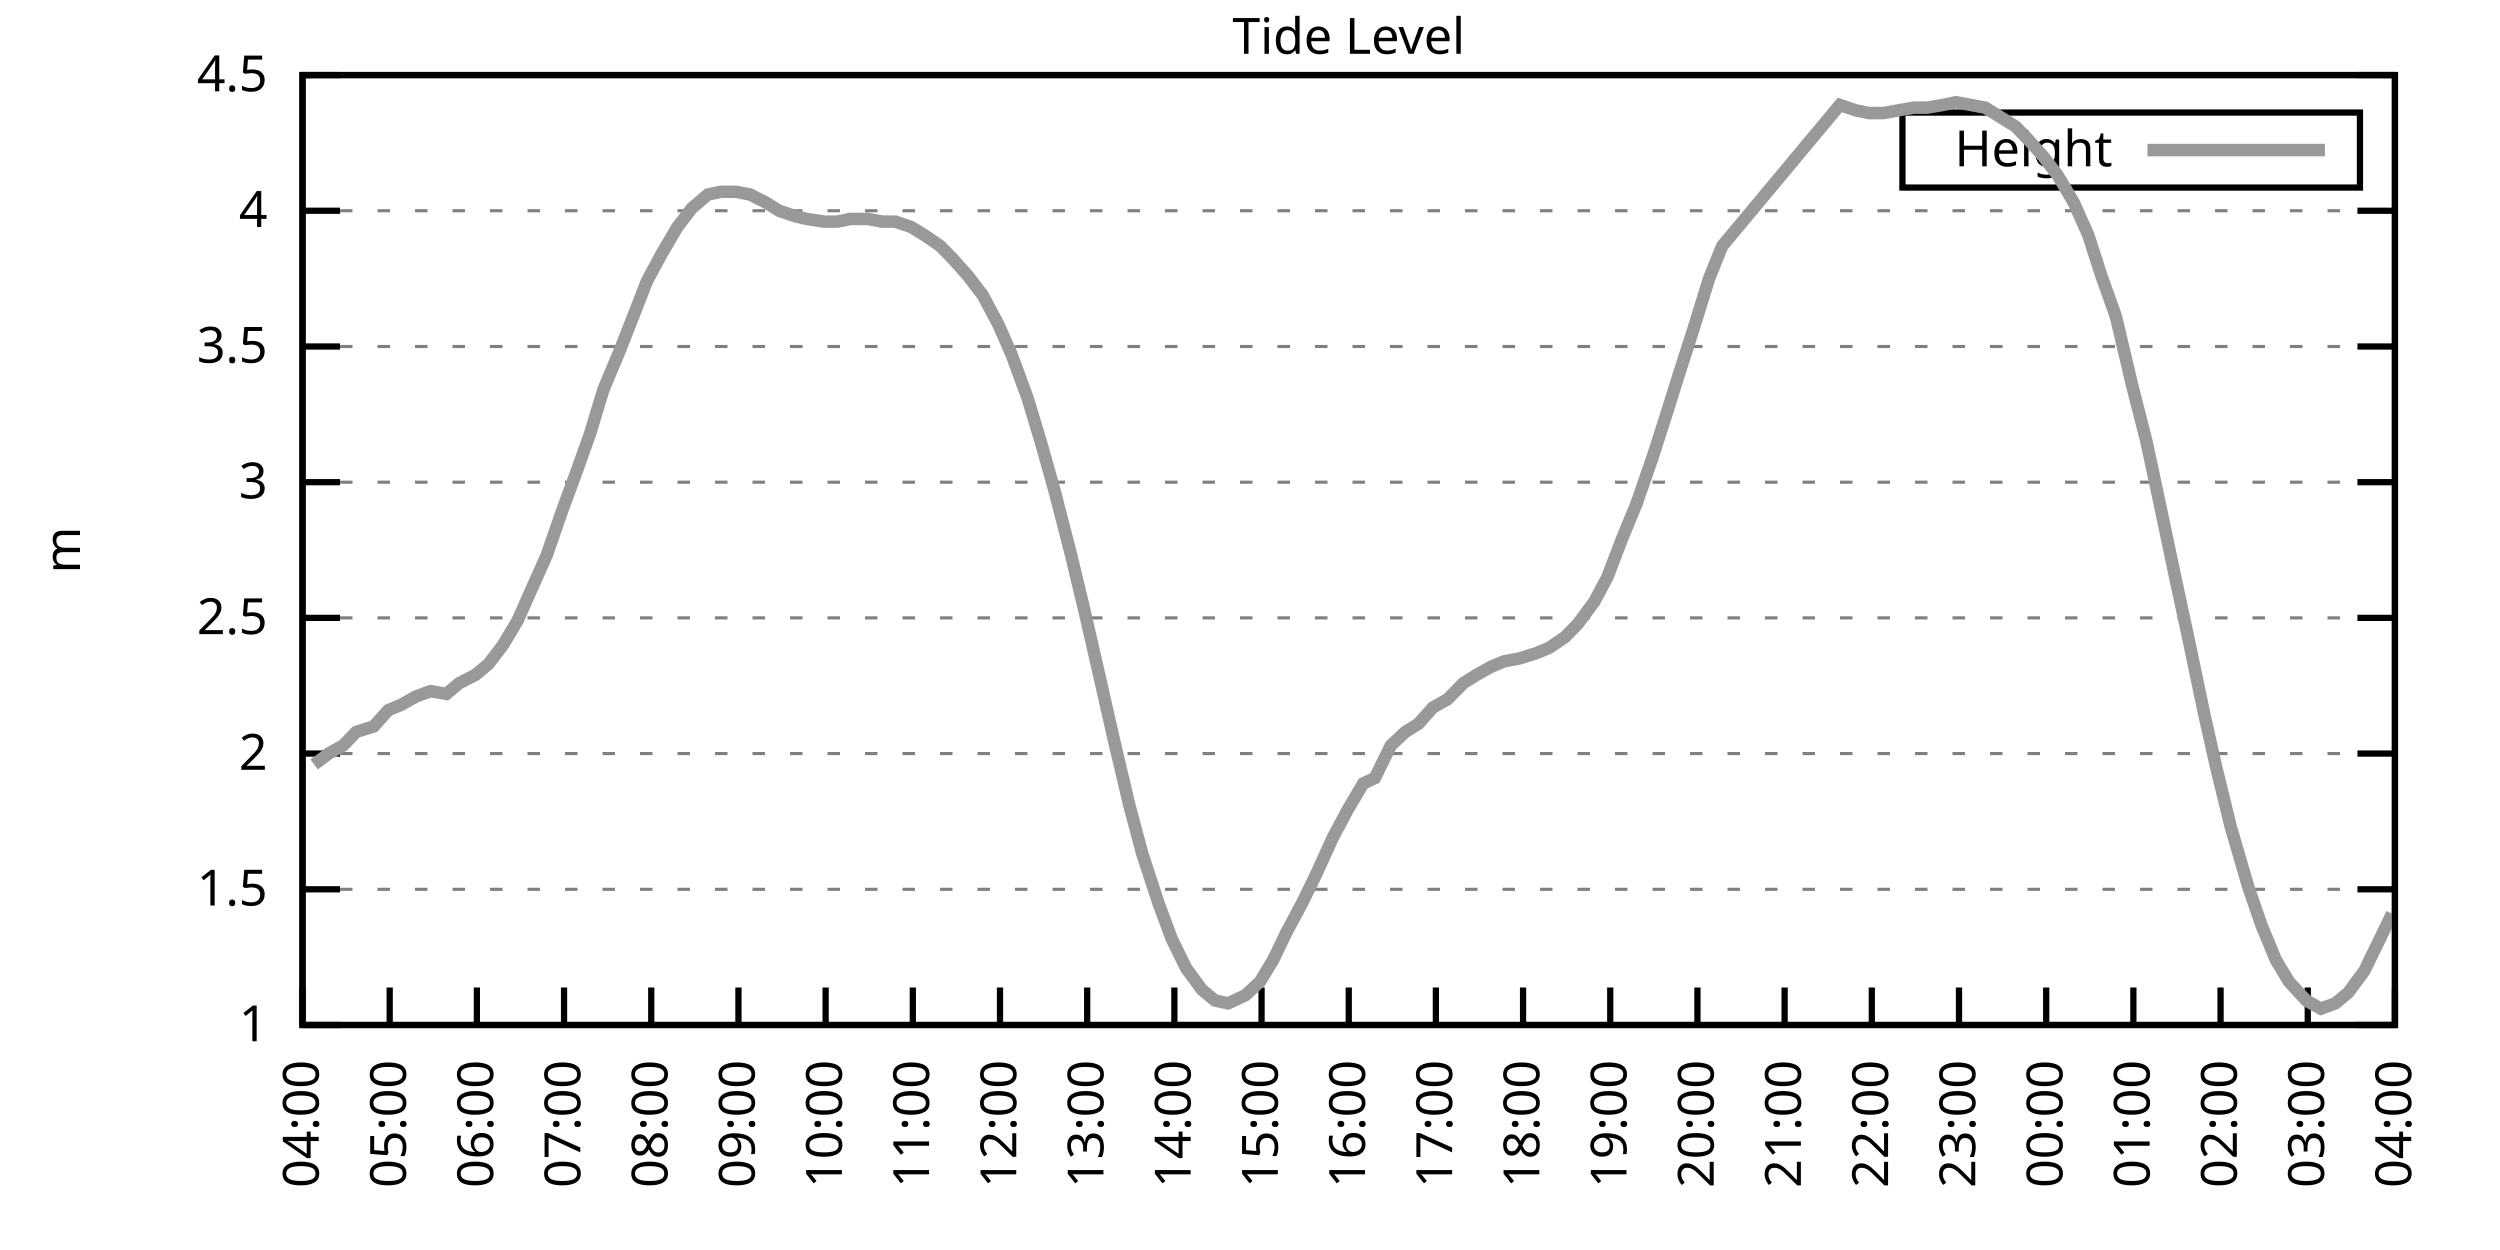
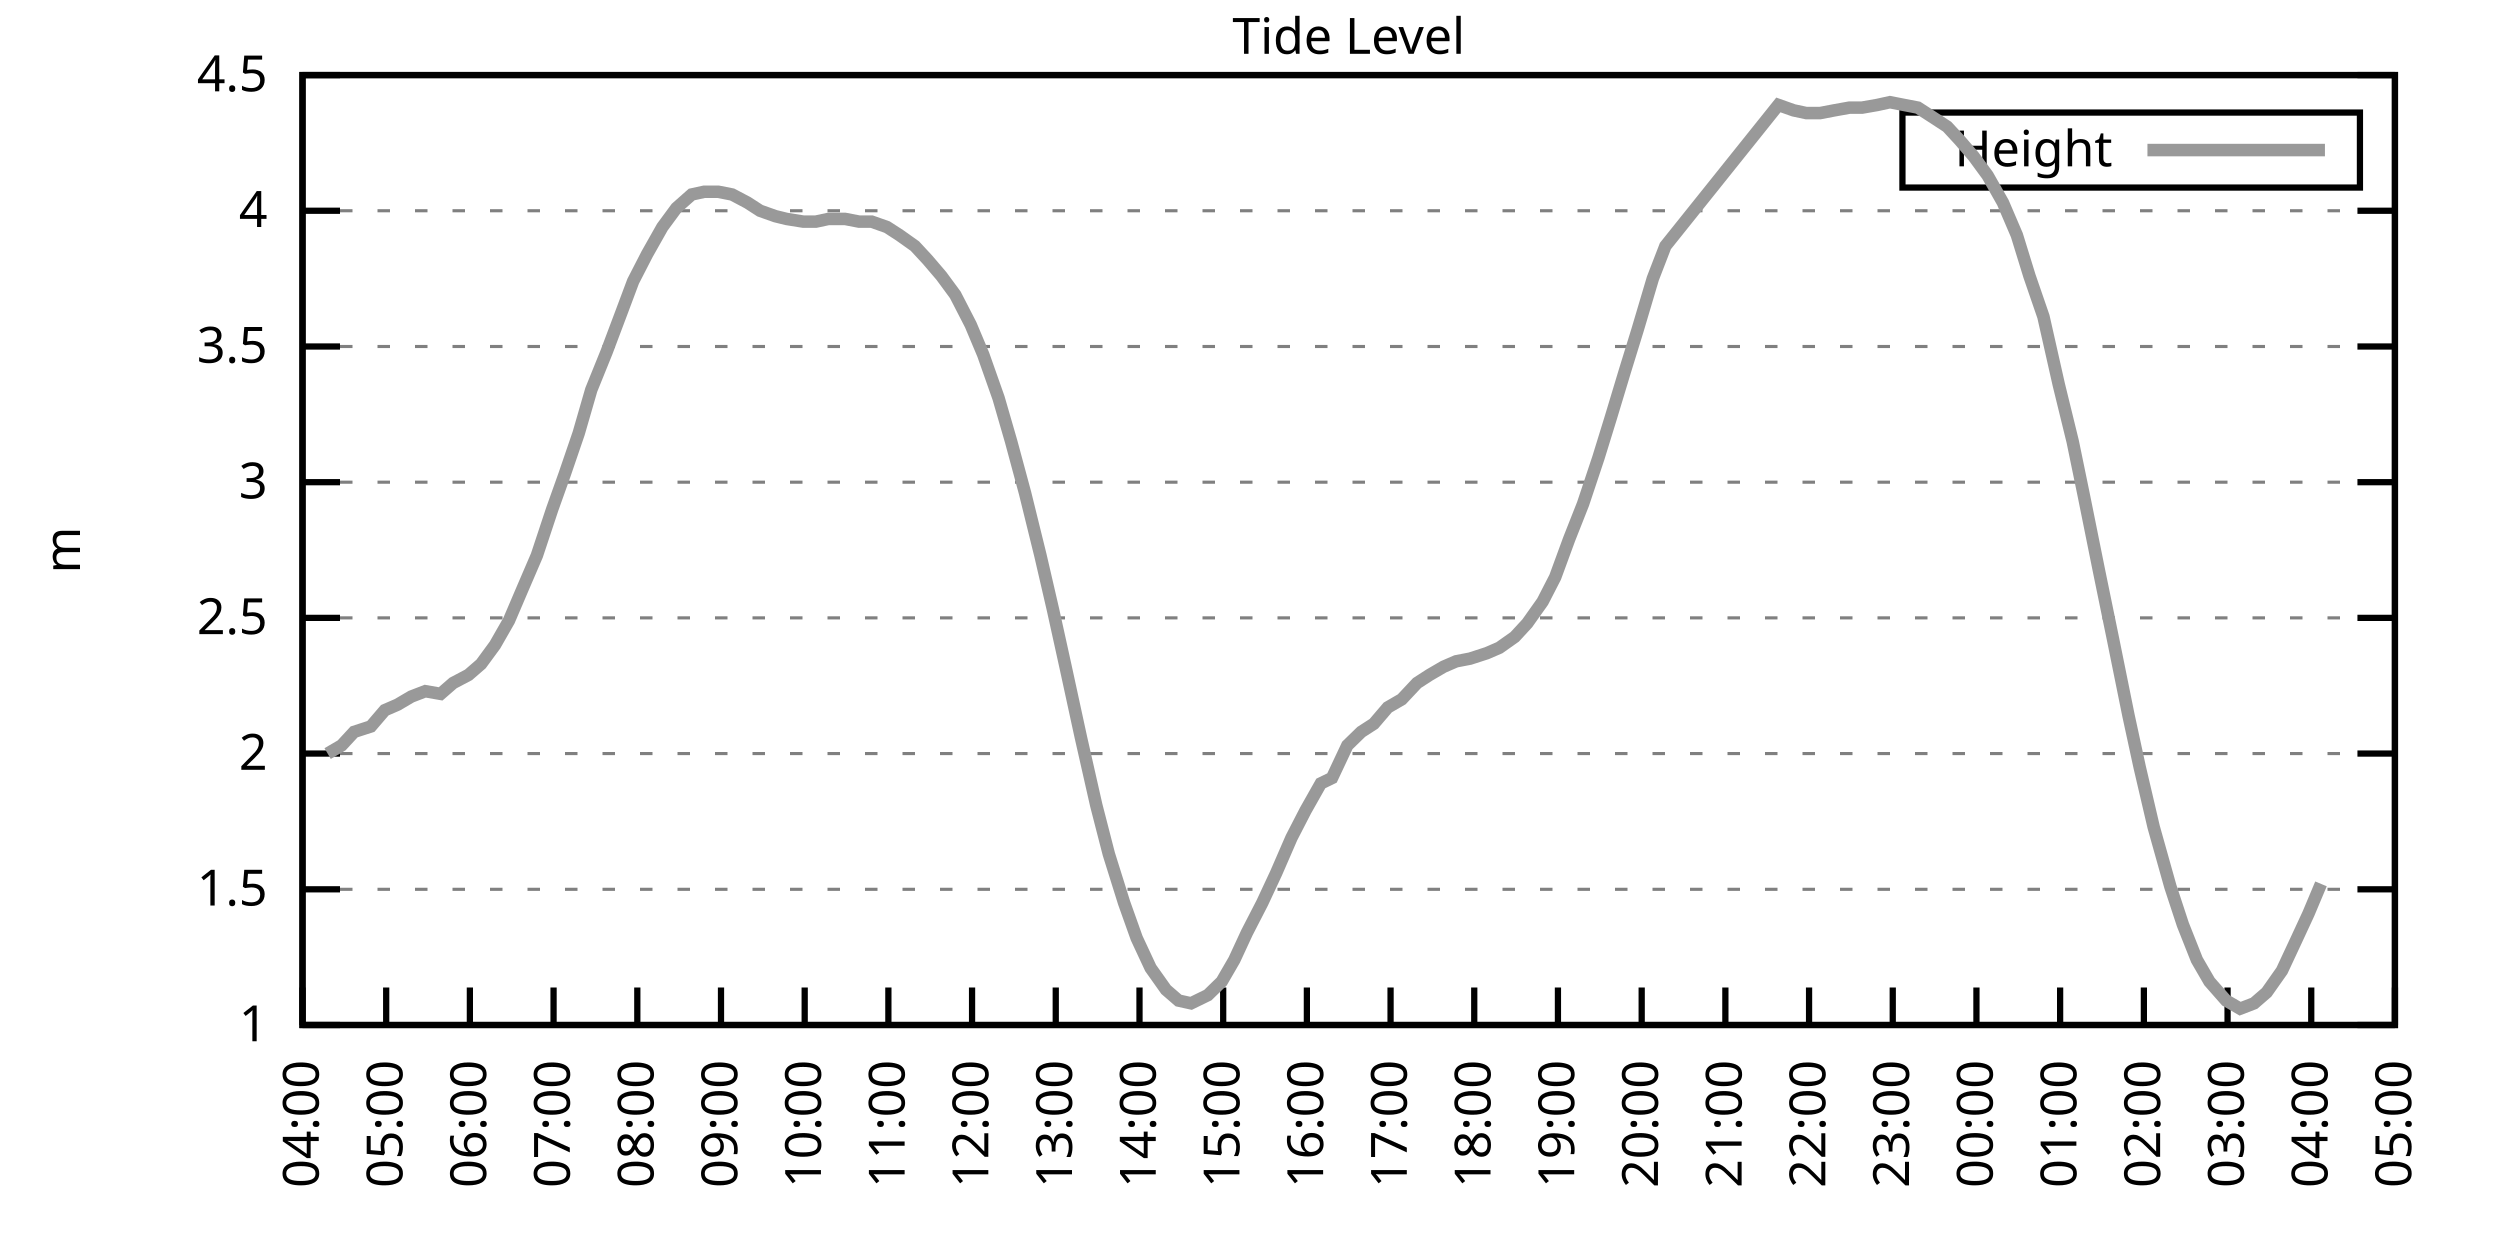
<svg xmlns="http://www.w3.org/2000/svg" xmlns:xlink="http://www.w3.org/1999/xlink" width="400" height="200" viewBox="0 0 400 200">
  <g id="gnuplot_canvas">
    <rect x="0" y="0" width="400" height="200" fill="none" />
    <defs>
      <circle id="gpDot" r="0.5" stroke-width="0.5" stroke="currentColor" />
      <path id="gpPt0" stroke-width="0.333" stroke="currentColor" d="M-1,0 h2 M0,-1 v2" />
      <path id="gpPt1" stroke-width="0.333" stroke="currentColor" d="M-1,-1 L1,1 M1,-1 L-1,1" />
      <path id="gpPt2" stroke-width="0.333" stroke="currentColor" d="M-1,0 L1,0 M0,-1 L0,1 M-1,-1 L1,1 M-1,1 L1,-1" />
      <rect id="gpPt3" stroke-width="0.333" stroke="currentColor" x="-1" y="-1" width="2" height="2" />
      <rect id="gpPt4" stroke-width="0.333" stroke="currentColor" fill="currentColor" x="-1" y="-1" width="2" height="2" />
      <circle id="gpPt5" stroke-width="0.333" stroke="currentColor" cx="0" cy="0" r="1" />
      <use xlink:href="#gpPt5" id="gpPt6" fill="currentColor" stroke="none" />
      <path id="gpPt7" stroke-width="0.333" stroke="currentColor" d="M0,-1.33 L-1.33,0.67 L1.33,0.67 z" />
      <use xlink:href="#gpPt7" id="gpPt8" fill="currentColor" stroke="none" />
      <use xlink:href="#gpPt7" id="gpPt9" stroke="currentColor" transform="rotate(180)" />
      <use xlink:href="#gpPt9" id="gpPt10" fill="currentColor" stroke="none" />
      <use xlink:href="#gpPt3" id="gpPt11" stroke="currentColor" transform="rotate(45)" />
      <use xlink:href="#gpPt11" id="gpPt12" fill="currentColor" stroke="none" />
      <path id="gpPt13" stroke-width="0.333" stroke="currentColor" d="M0,1.330 L1.265,0.411 L0.782,-1.067 L-0.782,-1.076 L-1.265,0.411 z" />
      <use xlink:href="#gpPt13" id="gpPt14" fill="currentColor" stroke="none" />
      <filter id="textbox" filterUnits="objectBoundingBox" x="0" y="0" height="1" width="1">
        <feFlood flood-color="white" flood-opacity="1" result="bgnd" />
        <feComposite in="SourceGraphic" in2="bgnd" operator="atop" />
      </filter>
      <filter id="greybox" filterUnits="objectBoundingBox" x="0" y="0" height="1" width="1">
        <feFlood flood-color="lightgrey" flood-opacity="1" result="grey" />
        <feComposite in="SourceGraphic" in2="grey" operator="atop" />
      </filter>
    </defs>
    <g fill="none" color="white" stroke="currentColor" stroke-width="1.00" stroke-linecap="butt" stroke-linejoin="miter">
</g>
    <g fill="none" color="black" stroke="currentColor" stroke-width="1.00" stroke-linecap="butt" stroke-linejoin="miter">
      <g stroke="none" shape-rendering="crispEdges">
        <polygon fill="rgb(255, 255, 255)" points="48.40,164.00 383.18,164.00 383.18,12.02 48.40,12.02 " />
      </g>
    </g>
    <g fill="none" color="black" stroke="currentColor" stroke-width="1.00" stroke-linecap="butt" stroke-linejoin="miter">
</g>
    <g fill="none" color="black" stroke="black" stroke-width="0.50" stroke-linecap="butt" stroke-linejoin="miter">
</g>
    <g fill="none" color="gray" stroke="currentColor" stroke-width="0.50" stroke-linecap="butt" stroke-linejoin="miter">
      <path stroke="gray" stroke-dasharray="2,4" class="gridline" d="M48.40,164.00 L383.19,164.00  " />
    </g>
    <g fill="none" color="gray" stroke="gray" stroke-width="1.00" stroke-linecap="butt" stroke-linejoin="miter">
</g>
    <g fill="none" color="black" stroke="currentColor" stroke-width="1.00" stroke-linecap="butt" stroke-linejoin="miter">
      <path stroke="black" d="M48.40,164.00 L54.40,164.00 M383.19,164.00 L377.19,164.00  " />
      <g transform="translate(42.80,166.60)" stroke="none" fill="black" font-family="Sans" font-size="8.00" text-anchor="end">
        <text>
          <tspan font-family="Sans"> 1</tspan>
        </text>
      </g>
    </g>
    <g fill="none" color="black" stroke="currentColor" stroke-width="1.00" stroke-linecap="butt" stroke-linejoin="miter">
</g>
    <g fill="none" color="black" stroke="black" stroke-width="0.50" stroke-linecap="butt" stroke-linejoin="miter">
</g>
    <g fill="none" color="gray" stroke="currentColor" stroke-width="0.50" stroke-linecap="butt" stroke-linejoin="miter">
      <path stroke="gray" stroke-dasharray="2,4" class="gridline" d="M48.40,142.29 L383.19,142.29  " />
    </g>
    <g fill="none" color="gray" stroke="gray" stroke-width="1.00" stroke-linecap="butt" stroke-linejoin="miter">
</g>
    <g fill="none" color="black" stroke="currentColor" stroke-width="1.00" stroke-linecap="butt" stroke-linejoin="miter">
      <path stroke="black" d="M48.40,142.29 L54.40,142.29 M383.19,142.29 L377.19,142.29  " />
      <g transform="translate(42.80,144.89)" stroke="none" fill="black" font-family="Sans" font-size="8.00" text-anchor="end">
        <text>
          <tspan font-family="Sans"> 1.5</tspan>
        </text>
      </g>
    </g>
    <g fill="none" color="black" stroke="currentColor" stroke-width="1.00" stroke-linecap="butt" stroke-linejoin="miter">
</g>
    <g fill="none" color="black" stroke="black" stroke-width="0.50" stroke-linecap="butt" stroke-linejoin="miter">
</g>
    <g fill="none" color="gray" stroke="currentColor" stroke-width="0.50" stroke-linecap="butt" stroke-linejoin="miter">
      <path stroke="gray" stroke-dasharray="2,4" class="gridline" d="M48.40,120.57 L383.19,120.57  " />
    </g>
    <g fill="none" color="gray" stroke="gray" stroke-width="1.00" stroke-linecap="butt" stroke-linejoin="miter">
</g>
    <g fill="none" color="black" stroke="currentColor" stroke-width="1.00" stroke-linecap="butt" stroke-linejoin="miter">
      <path stroke="black" d="M48.40,120.57 L54.40,120.57 M383.19,120.57 L377.19,120.57  " />
      <g transform="translate(42.80,123.17)" stroke="none" fill="black" font-family="Sans" font-size="8.00" text-anchor="end">
        <text>
          <tspan font-family="Sans"> 2</tspan>
        </text>
      </g>
    </g>
    <g fill="none" color="black" stroke="currentColor" stroke-width="1.00" stroke-linecap="butt" stroke-linejoin="miter">
</g>
    <g fill="none" color="black" stroke="black" stroke-width="0.50" stroke-linecap="butt" stroke-linejoin="miter">
</g>
    <g fill="none" color="gray" stroke="currentColor" stroke-width="0.50" stroke-linecap="butt" stroke-linejoin="miter">
      <path stroke="gray" stroke-dasharray="2,4" class="gridline" d="M48.40,98.86 L383.19,98.86  " />
    </g>
    <g fill="none" color="gray" stroke="gray" stroke-width="1.00" stroke-linecap="butt" stroke-linejoin="miter">
</g>
    <g fill="none" color="black" stroke="currentColor" stroke-width="1.00" stroke-linecap="butt" stroke-linejoin="miter">
      <path stroke="black" d="M48.40,98.86 L54.40,98.86 M383.19,98.86 L377.19,98.86  " />
      <g transform="translate(42.80,101.46)" stroke="none" fill="black" font-family="Sans" font-size="8.00" text-anchor="end">
        <text>
          <tspan font-family="Sans"> 2.5</tspan>
        </text>
      </g>
    </g>
    <g fill="none" color="black" stroke="currentColor" stroke-width="1.00" stroke-linecap="butt" stroke-linejoin="miter">
</g>
    <g fill="none" color="black" stroke="black" stroke-width="0.50" stroke-linecap="butt" stroke-linejoin="miter">
</g>
    <g fill="none" color="gray" stroke="currentColor" stroke-width="0.50" stroke-linecap="butt" stroke-linejoin="miter">
      <path stroke="gray" stroke-dasharray="2,4" class="gridline" d="M48.40,77.15 L383.19,77.15  " />
    </g>
    <g fill="none" color="gray" stroke="gray" stroke-width="1.00" stroke-linecap="butt" stroke-linejoin="miter">
</g>
    <g fill="none" color="black" stroke="currentColor" stroke-width="1.00" stroke-linecap="butt" stroke-linejoin="miter">
      <path stroke="black" d="M48.40,77.15 L54.40,77.15 M383.19,77.15 L377.19,77.15  " />
      <g transform="translate(42.80,79.75)" stroke="none" fill="black" font-family="Sans" font-size="8.00" text-anchor="end">
        <text>
          <tspan font-family="Sans"> 3</tspan>
        </text>
      </g>
    </g>
    <g fill="none" color="black" stroke="currentColor" stroke-width="1.00" stroke-linecap="butt" stroke-linejoin="miter">
</g>
    <g fill="none" color="black" stroke="black" stroke-width="0.50" stroke-linecap="butt" stroke-linejoin="miter">
</g>
    <g fill="none" color="gray" stroke="currentColor" stroke-width="0.50" stroke-linecap="butt" stroke-linejoin="miter">
      <path stroke="gray" stroke-dasharray="2,4" class="gridline" d="M48.40,55.44 L383.19,55.44  " />
    </g>
    <g fill="none" color="gray" stroke="gray" stroke-width="1.00" stroke-linecap="butt" stroke-linejoin="miter">
</g>
    <g fill="none" color="black" stroke="currentColor" stroke-width="1.00" stroke-linecap="butt" stroke-linejoin="miter">
      <path stroke="black" d="M48.40,55.44 L54.40,55.44 M383.19,55.44 L377.19,55.44  " />
      <g transform="translate(42.80,58.04)" stroke="none" fill="black" font-family="Sans" font-size="8.00" text-anchor="end">
        <text>
          <tspan font-family="Sans"> 3.5</tspan>
        </text>
      </g>
    </g>
    <g fill="none" color="black" stroke="currentColor" stroke-width="1.00" stroke-linecap="butt" stroke-linejoin="miter">
</g>
    <g fill="none" color="black" stroke="black" stroke-width="0.50" stroke-linecap="butt" stroke-linejoin="miter">
</g>
    <g fill="none" color="gray" stroke="currentColor" stroke-width="0.50" stroke-linecap="butt" stroke-linejoin="miter">
      <path stroke="gray" stroke-dasharray="2,4" class="gridline" d="M48.40,33.72 L383.19,33.72  " />
    </g>
    <g fill="none" color="gray" stroke="gray" stroke-width="1.00" stroke-linecap="butt" stroke-linejoin="miter">
</g>
    <g fill="none" color="black" stroke="currentColor" stroke-width="1.00" stroke-linecap="butt" stroke-linejoin="miter">
      <path stroke="black" d="M48.40,33.72 L54.40,33.72 M383.19,33.72 L377.19,33.72  " />
      <g transform="translate(42.80,36.32)" stroke="none" fill="black" font-family="Sans" font-size="8.00" text-anchor="end">
        <text>
          <tspan font-family="Sans"> 4</tspan>
        </text>
      </g>
    </g>
    <g fill="none" color="black" stroke="currentColor" stroke-width="1.00" stroke-linecap="butt" stroke-linejoin="miter">
</g>
    <g fill="none" color="black" stroke="black" stroke-width="0.50" stroke-linecap="butt" stroke-linejoin="miter">
</g>
    <g fill="none" color="gray" stroke="currentColor" stroke-width="0.50" stroke-linecap="butt" stroke-linejoin="miter">
      <path stroke="gray" stroke-dasharray="2,4" class="gridline" d="M48.40,12.01 L383.19,12.01  " />
    </g>
    <g fill="none" color="gray" stroke="gray" stroke-width="1.00" stroke-linecap="butt" stroke-linejoin="miter">
</g>
    <g fill="none" color="black" stroke="currentColor" stroke-width="1.00" stroke-linecap="butt" stroke-linejoin="miter">
      <path stroke="black" d="M48.40,12.01 L54.40,12.01 M383.19,12.01 L377.19,12.01  " />
      <g transform="translate(42.80,14.61)" stroke="none" fill="black" font-family="Sans" font-size="8.00" text-anchor="end">
        <text>
          <tspan font-family="Sans"> 4.5</tspan>
        </text>
      </g>
    </g>
    <g fill="none" color="black" stroke="currentColor" stroke-width="1.00" stroke-linecap="butt" stroke-linejoin="miter">
      <path stroke="black" d="M48.40,164.00 L48.40,158.00  " />
      <g transform="translate(51.00,169.60) rotate(270.00)" stroke="none" fill="black" font-family="Sans" font-size="8.00" text-anchor="end">
        <text>
          <tspan font-family="Sans">04:00</tspan>
        </text>
      </g>
    </g>
    <g fill="none" color="black" stroke="currentColor" stroke-width="1.00" stroke-linecap="butt" stroke-linejoin="miter">
-       <path stroke="black" d="M62.35,164.00 L62.35,158.00  " />
-       <g transform="translate(64.95,169.60) rotate(270.00)" stroke="none" fill="black" font-family="Sans" font-size="8.00" text-anchor="end">
+       <path stroke="black" d="M61.79,164.00 L61.79,158.00  " />
+       <g transform="translate(64.39,169.60) rotate(270.00)" stroke="none" fill="black" font-family="Sans" font-size="8.00" text-anchor="end">
        <text>
          <tspan font-family="Sans">05:00</tspan>
        </text>
      </g>
    </g>
    <g fill="none" color="black" stroke="currentColor" stroke-width="1.00" stroke-linecap="butt" stroke-linejoin="miter">
-       <path stroke="black" d="M76.30,164.00 L76.30,158.00  " />
-       <g transform="translate(78.90,169.60) rotate(270.00)" stroke="none" fill="black" font-family="Sans" font-size="8.00" text-anchor="end">
+       <path stroke="black" d="M75.18,164.00 L75.18,158.00  " />
+       <g transform="translate(77.78,169.60) rotate(270.00)" stroke="none" fill="black" font-family="Sans" font-size="8.00" text-anchor="end">
        <text>
          <tspan font-family="Sans">06:00</tspan>
        </text>
      </g>
    </g>
    <g fill="none" color="black" stroke="currentColor" stroke-width="1.00" stroke-linecap="butt" stroke-linejoin="miter">
-       <path stroke="black" d="M90.25,164.00 L90.25,158.00  " />
-       <g transform="translate(92.85,169.60) rotate(270.00)" stroke="none" fill="black" font-family="Sans" font-size="8.00" text-anchor="end">
+       <path stroke="black" d="M88.57,164.00 L88.57,158.00  " />
+       <g transform="translate(91.17,169.60) rotate(270.00)" stroke="none" fill="black" font-family="Sans" font-size="8.00" text-anchor="end">
        <text>
          <tspan font-family="Sans">07:00</tspan>
        </text>
      </g>
    </g>
    <g fill="none" color="black" stroke="currentColor" stroke-width="1.00" stroke-linecap="butt" stroke-linejoin="miter">
-       <path stroke="black" d="M104.20,164.00 L104.20,158.00  " />
-       <g transform="translate(106.80,169.60) rotate(270.00)" stroke="none" fill="black" font-family="Sans" font-size="8.00" text-anchor="end">
+       <path stroke="black" d="M101.97,164.00 L101.97,158.00  " />
+       <g transform="translate(104.57,169.60) rotate(270.00)" stroke="none" fill="black" font-family="Sans" font-size="8.00" text-anchor="end">
        <text>
          <tspan font-family="Sans">08:00</tspan>
        </text>
      </g>
    </g>
    <g fill="none" color="black" stroke="currentColor" stroke-width="1.00" stroke-linecap="butt" stroke-linejoin="miter">
-       <path stroke="black" d="M118.15,164.00 L118.15,158.00  " />
-       <g transform="translate(120.75,169.60) rotate(270.00)" stroke="none" fill="black" font-family="Sans" font-size="8.00" text-anchor="end">
+       <path stroke="black" d="M115.36,164.00 L115.36,158.00  " />
+       <g transform="translate(117.96,169.60) rotate(270.00)" stroke="none" fill="black" font-family="Sans" font-size="8.00" text-anchor="end">
        <text>
          <tspan font-family="Sans">09:00</tspan>
        </text>
      </g>
    </g>
    <g fill="none" color="black" stroke="currentColor" stroke-width="1.00" stroke-linecap="butt" stroke-linejoin="miter">
-       <path stroke="black" d="M132.10,164.00 L132.10,158.00  " />
-       <g transform="translate(134.70,169.60) rotate(270.00)" stroke="none" fill="black" font-family="Sans" font-size="8.00" text-anchor="end">
+       <path stroke="black" d="M128.75,164.00 L128.75,158.00  " />
+       <g transform="translate(131.35,169.60) rotate(270.00)" stroke="none" fill="black" font-family="Sans" font-size="8.00" text-anchor="end">
        <text>
          <tspan font-family="Sans">10:00</tspan>
        </text>
      </g>
    </g>
    <g fill="none" color="black" stroke="currentColor" stroke-width="1.00" stroke-linecap="butt" stroke-linejoin="miter">
-       <path stroke="black" d="M146.05,164.00 L146.05,158.00  " />
-       <g transform="translate(148.65,169.60) rotate(270.00)" stroke="none" fill="black" font-family="Sans" font-size="8.00" text-anchor="end">
+       <path stroke="black" d="M142.14,164.00 L142.14,158.00  " />
+       <g transform="translate(144.74,169.60) rotate(270.00)" stroke="none" fill="black" font-family="Sans" font-size="8.00" text-anchor="end">
        <text>
          <tspan font-family="Sans">11:00</tspan>
        </text>
      </g>
    </g>
    <g fill="none" color="black" stroke="currentColor" stroke-width="1.00" stroke-linecap="butt" stroke-linejoin="miter">
-       <path stroke="black" d="M160.00,164.00 L160.00,158.00  " />
-       <g transform="translate(162.60,169.60) rotate(270.00)" stroke="none" fill="black" font-family="Sans" font-size="8.00" text-anchor="end">
+       <path stroke="black" d="M155.53,164.00 L155.53,158.00  " />
+       <g transform="translate(158.13,169.60) rotate(270.00)" stroke="none" fill="black" font-family="Sans" font-size="8.00" text-anchor="end">
        <text>
          <tspan font-family="Sans">12:00</tspan>
        </text>
      </g>
    </g>
    <g fill="none" color="black" stroke="currentColor" stroke-width="1.00" stroke-linecap="butt" stroke-linejoin="miter">
-       <path stroke="black" d="M173.95,164.00 L173.95,158.00  " />
-       <g transform="translate(176.55,169.60) rotate(270.00)" stroke="none" fill="black" font-family="Sans" font-size="8.00" text-anchor="end">
+       <path stroke="black" d="M168.92,164.00 L168.92,158.00  " />
+       <g transform="translate(171.52,169.60) rotate(270.00)" stroke="none" fill="black" font-family="Sans" font-size="8.00" text-anchor="end">
        <text>
          <tspan font-family="Sans">13:00</tspan>
        </text>
      </g>
    </g>
    <g fill="none" color="black" stroke="currentColor" stroke-width="1.00" stroke-linecap="butt" stroke-linejoin="miter">
-       <path stroke="black" d="M187.90,164.00 L187.90,158.00  " />
-       <g transform="translate(190.50,169.60) rotate(270.00)" stroke="none" fill="black" font-family="Sans" font-size="8.00" text-anchor="end">
+       <path stroke="black" d="M182.32,164.00 L182.32,158.00  " />
+       <g transform="translate(184.92,169.60) rotate(270.00)" stroke="none" fill="black" font-family="Sans" font-size="8.00" text-anchor="end">
        <text>
          <tspan font-family="Sans">14:00</tspan>
        </text>
      </g>
    </g>
    <g fill="none" color="black" stroke="currentColor" stroke-width="1.00" stroke-linecap="butt" stroke-linejoin="miter">
-       <path stroke="black" d="M201.85,164.00 L201.85,158.00  " />
-       <g transform="translate(204.45,169.60) rotate(270.00)" stroke="none" fill="black" font-family="Sans" font-size="8.00" text-anchor="end">
+       <path stroke="black" d="M195.71,164.00 L195.71,158.00  " />
+       <g transform="translate(198.31,169.60) rotate(270.00)" stroke="none" fill="black" font-family="Sans" font-size="8.00" text-anchor="end">
        <text>
          <tspan font-family="Sans">15:00</tspan>
        </text>
      </g>
    </g>
    <g fill="none" color="black" stroke="currentColor" stroke-width="1.00" stroke-linecap="butt" stroke-linejoin="miter">
-       <path stroke="black" d="M215.80,164.00 L215.80,158.00  " />
-       <g transform="translate(218.40,169.60) rotate(270.00)" stroke="none" fill="black" font-family="Sans" font-size="8.00" text-anchor="end">
+       <path stroke="black" d="M209.10,164.00 L209.10,158.00  " />
+       <g transform="translate(211.70,169.60) rotate(270.00)" stroke="none" fill="black" font-family="Sans" font-size="8.00" text-anchor="end">
        <text>
          <tspan font-family="Sans">16:00</tspan>
        </text>
      </g>
    </g>
    <g fill="none" color="black" stroke="currentColor" stroke-width="1.00" stroke-linecap="butt" stroke-linejoin="miter">
-       <path stroke="black" d="M229.74,164.00 L229.74,158.00  " />
-       <g transform="translate(232.34,169.60) rotate(270.00)" stroke="none" fill="black" font-family="Sans" font-size="8.00" text-anchor="end">
+       <path stroke="black" d="M222.49,164.00 L222.49,158.00  " />
+       <g transform="translate(225.09,169.60) rotate(270.00)" stroke="none" fill="black" font-family="Sans" font-size="8.00" text-anchor="end">
        <text>
          <tspan font-family="Sans">17:00</tspan>
        </text>
      </g>
    </g>
    <g fill="none" color="black" stroke="currentColor" stroke-width="1.00" stroke-linecap="butt" stroke-linejoin="miter">
-       <path stroke="black" d="M243.69,164.00 L243.69,158.00  " />
-       <g transform="translate(246.29,169.60) rotate(270.00)" stroke="none" fill="black" font-family="Sans" font-size="8.00" text-anchor="end">
+       <path stroke="black" d="M235.88,164.00 L235.88,158.00  " />
+       <g transform="translate(238.48,169.60) rotate(270.00)" stroke="none" fill="black" font-family="Sans" font-size="8.00" text-anchor="end">
        <text>
          <tspan font-family="Sans">18:00</tspan>
        </text>
      </g>
    </g>
    <g fill="none" color="black" stroke="currentColor" stroke-width="1.00" stroke-linecap="butt" stroke-linejoin="miter">
-       <path stroke="black" d="M257.64,164.00 L257.64,158.00  " />
-       <g transform="translate(260.24,169.60) rotate(270.00)" stroke="none" fill="black" font-family="Sans" font-size="8.00" text-anchor="end">
+       <path stroke="black" d="M249.27,164.00 L249.27,158.00  " />
+       <g transform="translate(251.87,169.60) rotate(270.00)" stroke="none" fill="black" font-family="Sans" font-size="8.00" text-anchor="end">
        <text>
          <tspan font-family="Sans">19:00</tspan>
        </text>
      </g>
    </g>
    <g fill="none" color="black" stroke="currentColor" stroke-width="1.00" stroke-linecap="butt" stroke-linejoin="miter">
-       <path stroke="black" d="M271.59,164.00 L271.59,158.00  " />
-       <g transform="translate(274.19,169.60) rotate(270.00)" stroke="none" fill="black" font-family="Sans" font-size="8.00" text-anchor="end">
+       <path stroke="black" d="M262.67,164.00 L262.67,158.00  " />
+       <g transform="translate(265.27,169.60) rotate(270.00)" stroke="none" fill="black" font-family="Sans" font-size="8.00" text-anchor="end">
        <text>
          <tspan font-family="Sans">20:00</tspan>
        </text>
      </g>
    </g>
    <g fill="none" color="black" stroke="currentColor" stroke-width="1.00" stroke-linecap="butt" stroke-linejoin="miter">
-       <path stroke="black" d="M285.54,164.00 L285.54,158.00  " />
-       <g transform="translate(288.14,169.60) rotate(270.00)" stroke="none" fill="black" font-family="Sans" font-size="8.00" text-anchor="end">
+       <path stroke="black" d="M276.06,164.00 L276.06,158.00  " />
+       <g transform="translate(278.66,169.60) rotate(270.00)" stroke="none" fill="black" font-family="Sans" font-size="8.00" text-anchor="end">
        <text>
          <tspan font-family="Sans">21:00</tspan>
        </text>
      </g>
    </g>
    <g fill="none" color="black" stroke="currentColor" stroke-width="1.00" stroke-linecap="butt" stroke-linejoin="miter">
-       <path stroke="black" d="M299.49,164.00 L299.49,158.00  " />
-       <g transform="translate(302.09,169.60) rotate(270.00)" stroke="none" fill="black" font-family="Sans" font-size="8.00" text-anchor="end">
+       <path stroke="black" d="M289.45,164.00 L289.45,158.00  " />
+       <g transform="translate(292.05,169.60) rotate(270.00)" stroke="none" fill="black" font-family="Sans" font-size="8.00" text-anchor="end">
        <text>
          <tspan font-family="Sans">22:00</tspan>
        </text>
      </g>
    </g>
    <g fill="none" color="black" stroke="currentColor" stroke-width="1.00" stroke-linecap="butt" stroke-linejoin="miter">
-       <path stroke="black" d="M313.44,164.00 L313.44,158.00  " />
-       <g transform="translate(316.04,169.60) rotate(270.00)" stroke="none" fill="black" font-family="Sans" font-size="8.00" text-anchor="end">
+       <path stroke="black" d="M302.84,164.00 L302.84,158.00  " />
+       <g transform="translate(305.44,169.60) rotate(270.00)" stroke="none" fill="black" font-family="Sans" font-size="8.00" text-anchor="end">
        <text>
          <tspan font-family="Sans">23:00</tspan>
        </text>
      </g>
    </g>
    <g fill="none" color="black" stroke="currentColor" stroke-width="1.00" stroke-linecap="butt" stroke-linejoin="miter">
-       <path stroke="black" d="M327.39,164.00 L327.39,158.00  " />
-       <g transform="translate(329.99,169.60) rotate(270.00)" stroke="none" fill="black" font-family="Sans" font-size="8.00" text-anchor="end">
+       <path stroke="black" d="M316.23,164.00 L316.23,158.00  " />
+       <g transform="translate(318.83,169.60) rotate(270.00)" stroke="none" fill="black" font-family="Sans" font-size="8.00" text-anchor="end">
        <text>
          <tspan font-family="Sans">00:00</tspan>
        </text>
      </g>
    </g>
    <g fill="none" color="black" stroke="currentColor" stroke-width="1.00" stroke-linecap="butt" stroke-linejoin="miter">
-       <path stroke="black" d="M341.34,164.00 L341.34,158.00  " />
-       <g transform="translate(343.94,169.60) rotate(270.00)" stroke="none" fill="black" font-family="Sans" font-size="8.00" text-anchor="end">
+       <path stroke="black" d="M329.62,164.00 L329.62,158.00  " />
+       <g transform="translate(332.22,169.60) rotate(270.00)" stroke="none" fill="black" font-family="Sans" font-size="8.00" text-anchor="end">
        <text>
          <tspan font-family="Sans">01:00</tspan>
        </text>
      </g>
    </g>
    <g fill="none" color="black" stroke="currentColor" stroke-width="1.00" stroke-linecap="butt" stroke-linejoin="miter">
-       <path stroke="black" d="M355.29,164.00 L355.29,158.00  " />
-       <g transform="translate(357.89,169.60) rotate(270.00)" stroke="none" fill="black" font-family="Sans" font-size="8.00" text-anchor="end">
+       <path stroke="black" d="M343.02,164.00 L343.02,158.00  " />
+       <g transform="translate(345.62,169.60) rotate(270.00)" stroke="none" fill="black" font-family="Sans" font-size="8.00" text-anchor="end">
        <text>
          <tspan font-family="Sans">02:00</tspan>
        </text>
      </g>
    </g>
    <g fill="none" color="black" stroke="currentColor" stroke-width="1.00" stroke-linecap="butt" stroke-linejoin="miter">
-       <path stroke="black" d="M369.24,164.00 L369.24,158.00  " />
-       <g transform="translate(371.84,169.60) rotate(270.00)" stroke="none" fill="black" font-family="Sans" font-size="8.00" text-anchor="end">
+       <path stroke="black" d="M356.41,164.00 L356.41,158.00  " />
+       <g transform="translate(359.01,169.60) rotate(270.00)" stroke="none" fill="black" font-family="Sans" font-size="8.00" text-anchor="end">
        <text>
          <tspan font-family="Sans">03:00</tspan>
+         </text>
+       </g>
+     </g>
+     <g fill="none" color="black" stroke="currentColor" stroke-width="1.00" stroke-linecap="butt" stroke-linejoin="miter">
+       <path stroke="black" d="M369.80,164.00 L369.80,158.00  " />
+       <g transform="translate(372.40,169.60) rotate(270.00)" stroke="none" fill="black" font-family="Sans" font-size="8.00" text-anchor="end">
+         <text>
+           <tspan font-family="Sans">04:00</tspan>
        </text>
      </g>
    </g>
    <g fill="none" color="black" stroke="currentColor" stroke-width="1.00" stroke-linecap="butt" stroke-linejoin="miter">
      <path stroke="black" d="M383.19,164.00 L383.19,158.00  " />
      <g transform="translate(385.79,169.60) rotate(270.00)" stroke="none" fill="black" font-family="Sans" font-size="8.00" text-anchor="end">
        <text>
-           <tspan font-family="Sans">04:00</tspan>
+           <tspan font-family="Sans">05:00</tspan>
        </text>
      </g>
    </g>
    <g fill="none" color="black" stroke="currentColor" stroke-width="1.00" stroke-linecap="butt" stroke-linejoin="miter">
</g>
    <g fill="none" color="black" stroke="currentColor" stroke-width="1.00" stroke-linecap="butt" stroke-linejoin="miter">
      <path stroke="black" d="M48.40,12.01 L48.40,164.00 L383.19,164.00 L383.19,12.01 L48.40,12.01 Z  " />
    </g>
    <g fill="none" color="black" stroke="currentColor" stroke-width="1.00" stroke-linecap="butt" stroke-linejoin="miter">
</g>
    <g fill="none" color="black" stroke="currentColor" stroke-width="1.00" stroke-linecap="butt" stroke-linejoin="miter">
      <path stroke="black" d="M304.39,30.01 L304.39,18.01 L377.59,18.01 L377.59,30.01 L304.39,30.01 Z  " />
    </g>
    <g id="Tide_level_plot_1">
      <g fill="none" color="white" stroke="black" stroke-width="2.00" stroke-linecap="butt" stroke-linejoin="miter">
</g>
      <g fill="none" color="black" stroke="currentColor" stroke-width="2.00" stroke-linecap="butt" stroke-linejoin="miter">
        <g transform="translate(337.99,26.61)" stroke="none" fill="black" font-family="Sans" font-size="8.00" text-anchor="end">
          <text>
            <tspan font-family="Sans">Height</tspan>
          </text>
        </g>
      </g>
      <g fill="none" color="black" stroke="currentColor" stroke-width="2.00" stroke-linecap="butt" stroke-linejoin="miter">
-         <path stroke="rgb(153, 153, 153)" d="M343.59,24.01 L371.99,24.01 M50.26,122.31 L52.58,120.57 L54.91,119.27 L57.00,117.10 L59.79,116.23 L62.12,113.63   L64.21,112.76 L66.53,111.45 L68.86,110.59 L71.42,111.02 L73.51,109.28 L76.07,107.98 L78.16,106.24 L80.48,103.20   L82.81,99.30 L85.13,94.08 L87.46,88.87 L90.02,81.49 L92.11,75.85 L94.43,69.33 L96.53,62.38 L99.08,56.30   L101.64,49.79 L103.50,45.01 L105.83,40.67 L108.38,36.33 L110.71,33.29 L113.27,31.12 L115.36,30.68 L117.68,30.68   L120.01,31.12 L122.57,32.42 L124.66,33.72 L127.22,34.59 L129.08,35.03 L131.87,35.46 L133.96,35.46 L136.05,35.03   L138.84,35.03 L141.16,35.46 L143.26,35.46 L145.81,36.33 L147.91,37.63 L150.46,39.37 L152.56,41.54 L154.88,44.15   L157.21,47.18 L159.76,51.96 L161.86,56.74 L164.41,63.69 L166.51,70.63 L168.83,78.89 L171.39,88.87 L173.48,97.56   L175.57,106.68 L178.13,117.97 L180.69,128.83 L182.78,136.64 L185.34,144.46 L187.43,150.10 L189.76,154.88 L192.31,158.35   L194.41,160.09 L196.50,160.53 L199.29,159.22 L201.61,157.05 L203.71,153.58 L205.80,149.24 L208.36,144.46 L210.68,139.68   L213.24,134.04 L215.56,129.69 L218.12,125.35 L219.98,124.48 L222.54,119.27 L224.86,117.10 L226.95,115.80 L229.28,113.19   L231.60,111.89 L234.16,109.28 L236.25,107.98 L238.58,106.68 L240.67,105.81 L243.00,105.38 L245.79,104.51 L247.88,103.64   L250.44,101.90 L252.53,99.73 L255.09,96.26 L257.18,92.35 L259.50,86.27 L261.83,80.62 L264.39,73.24 L266.48,66.73   L268.80,59.34 L270.90,52.83 L273.45,44.58 L275.55,39.37 L294.38,16.79 L296.94,17.66 L299.03,18.09 L301.35,18.09   L303.68,17.66 L306.23,17.22 L308.33,17.22 L310.88,16.79 L312.98,16.35 L315.30,16.79 L317.63,17.22 L319.72,18.52   L322.51,20.26 L324.60,22.43 L326.93,25.04 L329.25,28.08 L331.81,32.42 L334.13,37.63 L336.23,44.15 L338.55,50.66   L341.11,61.52 L343.43,70.63 L345.29,79.32 L347.85,91.48 L350.18,102.34 L352.73,114.49 L354.59,122.75 L356.92,132.30   L359.71,141.85 L361.80,147.93 L364.13,153.58 L366.22,157.05 L369.01,160.09 L371.33,161.39 L373.66,160.53 L375.75,158.79   L378.31,155.31 L380.63,150.54 L382.73,146.20  " />
+         <path stroke="rgb(153, 153, 153)" d="M343.59,24.01 L371.99,24.01 M52.42,120.57 L54.65,119.27 L56.66,117.10 L59.34,116.23 L61.57,113.63 L63.58,112.76   L65.81,111.45 L68.04,110.59 L70.50,111.02 L72.50,109.28 L74.96,107.98 L76.97,106.24 L79.20,103.20 L81.43,99.30   L83.66,94.08 L85.90,88.87 L88.35,81.49 L90.36,75.85 L92.59,69.33 L94.60,62.38 L97.06,56.30 L99.51,49.79   L101.30,45.01 L103.53,40.67 L105.98,36.33 L108.22,33.29 L110.67,31.12 L112.68,30.68 L114.91,30.68 L117.14,31.12   L119.60,32.42 L121.61,33.72 L124.06,34.59 L125.85,35.03 L128.53,35.46 L130.54,35.46 L132.54,35.03 L135.22,35.03   L137.45,35.46 L139.46,35.46 L141.92,36.33 L143.93,37.63 L146.38,39.37 L148.39,41.54 L150.62,44.15 L152.85,47.18   L155.31,51.96 L157.32,56.74 L159.77,63.69 L161.78,70.63 L164.01,78.89 L166.47,88.87 L168.48,97.56 L170.49,106.68   L172.94,117.97 L175.40,128.83 L177.41,136.64 L179.86,144.46 L181.87,150.10 L184.10,154.88 L186.56,158.35 L188.57,160.09   L190.57,160.53 L193.25,159.22 L195.48,157.05 L197.49,153.58 L199.50,149.24 L201.96,144.46 L204.19,139.68 L206.64,134.04   L208.88,129.69 L211.33,125.35 L213.12,124.48 L215.57,119.27 L217.80,117.10 L219.81,115.80 L222.04,113.19 L224.28,111.89   L226.73,109.28 L228.74,107.98 L230.97,106.68 L232.98,105.81 L235.21,105.38 L237.89,104.51 L239.90,103.64 L242.36,101.90   L244.36,99.73 L246.82,96.26 L248.83,92.35 L251.06,86.27 L253.29,80.62 L255.75,73.24 L257.76,66.73 L259.99,59.34   L262.00,52.83 L264.45,44.58 L266.46,39.37 L284.54,16.79 L286.99,17.66 L289.00,18.09 L291.23,18.09 L293.47,17.66   L295.92,17.22 L297.93,17.22 L300.39,16.79 L302.39,16.35 L304.63,16.79 L306.86,17.22 L308.87,18.52 L311.54,20.26   L313.55,22.43 L315.79,25.04 L318.02,28.08 L320.47,32.42 L322.70,37.63 L324.71,44.15 L326.95,50.66 L329.40,61.52   L331.63,70.63 L333.42,79.32 L335.87,91.48 L338.10,102.34 L340.56,114.49 L342.35,122.75 L344.58,132.30 L347.26,141.85   L349.26,147.93 L351.50,153.58 L353.51,157.05 L356.18,160.09 L358.42,161.39 L360.65,160.53 L362.66,158.79 L365.11,155.31   L367.34,150.54 L369.35,146.20 L371.36,141.42  " />
      </g>
    </g>
    <g fill="none" color="black" stroke="currentColor" stroke-width="2.00" stroke-linecap="butt" stroke-linejoin="miter">
</g>
    <g fill="none" color="black" stroke="black" stroke-width="1.00" stroke-linecap="butt" stroke-linejoin="miter">
</g>
    <g fill="none" color="black" stroke="currentColor" stroke-width="1.00" stroke-linecap="butt" stroke-linejoin="miter">
      <path stroke="black" d="M48.40,12.01 L48.40,164.00 L383.19,164.00 L383.19,12.01 L48.40,12.01 Z  " />
      <g transform="translate(12.80,88.01) rotate(270.00)" stroke="none" fill="black" font-family="Sans" font-size="8.00" text-anchor="middle">
        <text>
          <tspan font-family="Sans">m</tspan>
        </text>
      </g>
    </g>
    <g fill="none" color="black" stroke="currentColor" stroke-width="1.00" stroke-linecap="butt" stroke-linejoin="miter">
</g>
    <g fill="none" color="black" stroke="currentColor" stroke-width="1.00" stroke-linecap="butt" stroke-linejoin="miter">
      <g transform="translate(215.79,8.61)" stroke="none" fill="black" font-family="Sans" font-size="8.00" text-anchor="middle">
        <text>
          <tspan font-family="Sans">Tide Level</tspan>
        </text>
      </g>
    </g>
    <g fill="none" color="black" stroke="currentColor" stroke-width="1.00" stroke-linecap="butt" stroke-linejoin="miter">
</g>
  </g>
</svg>
